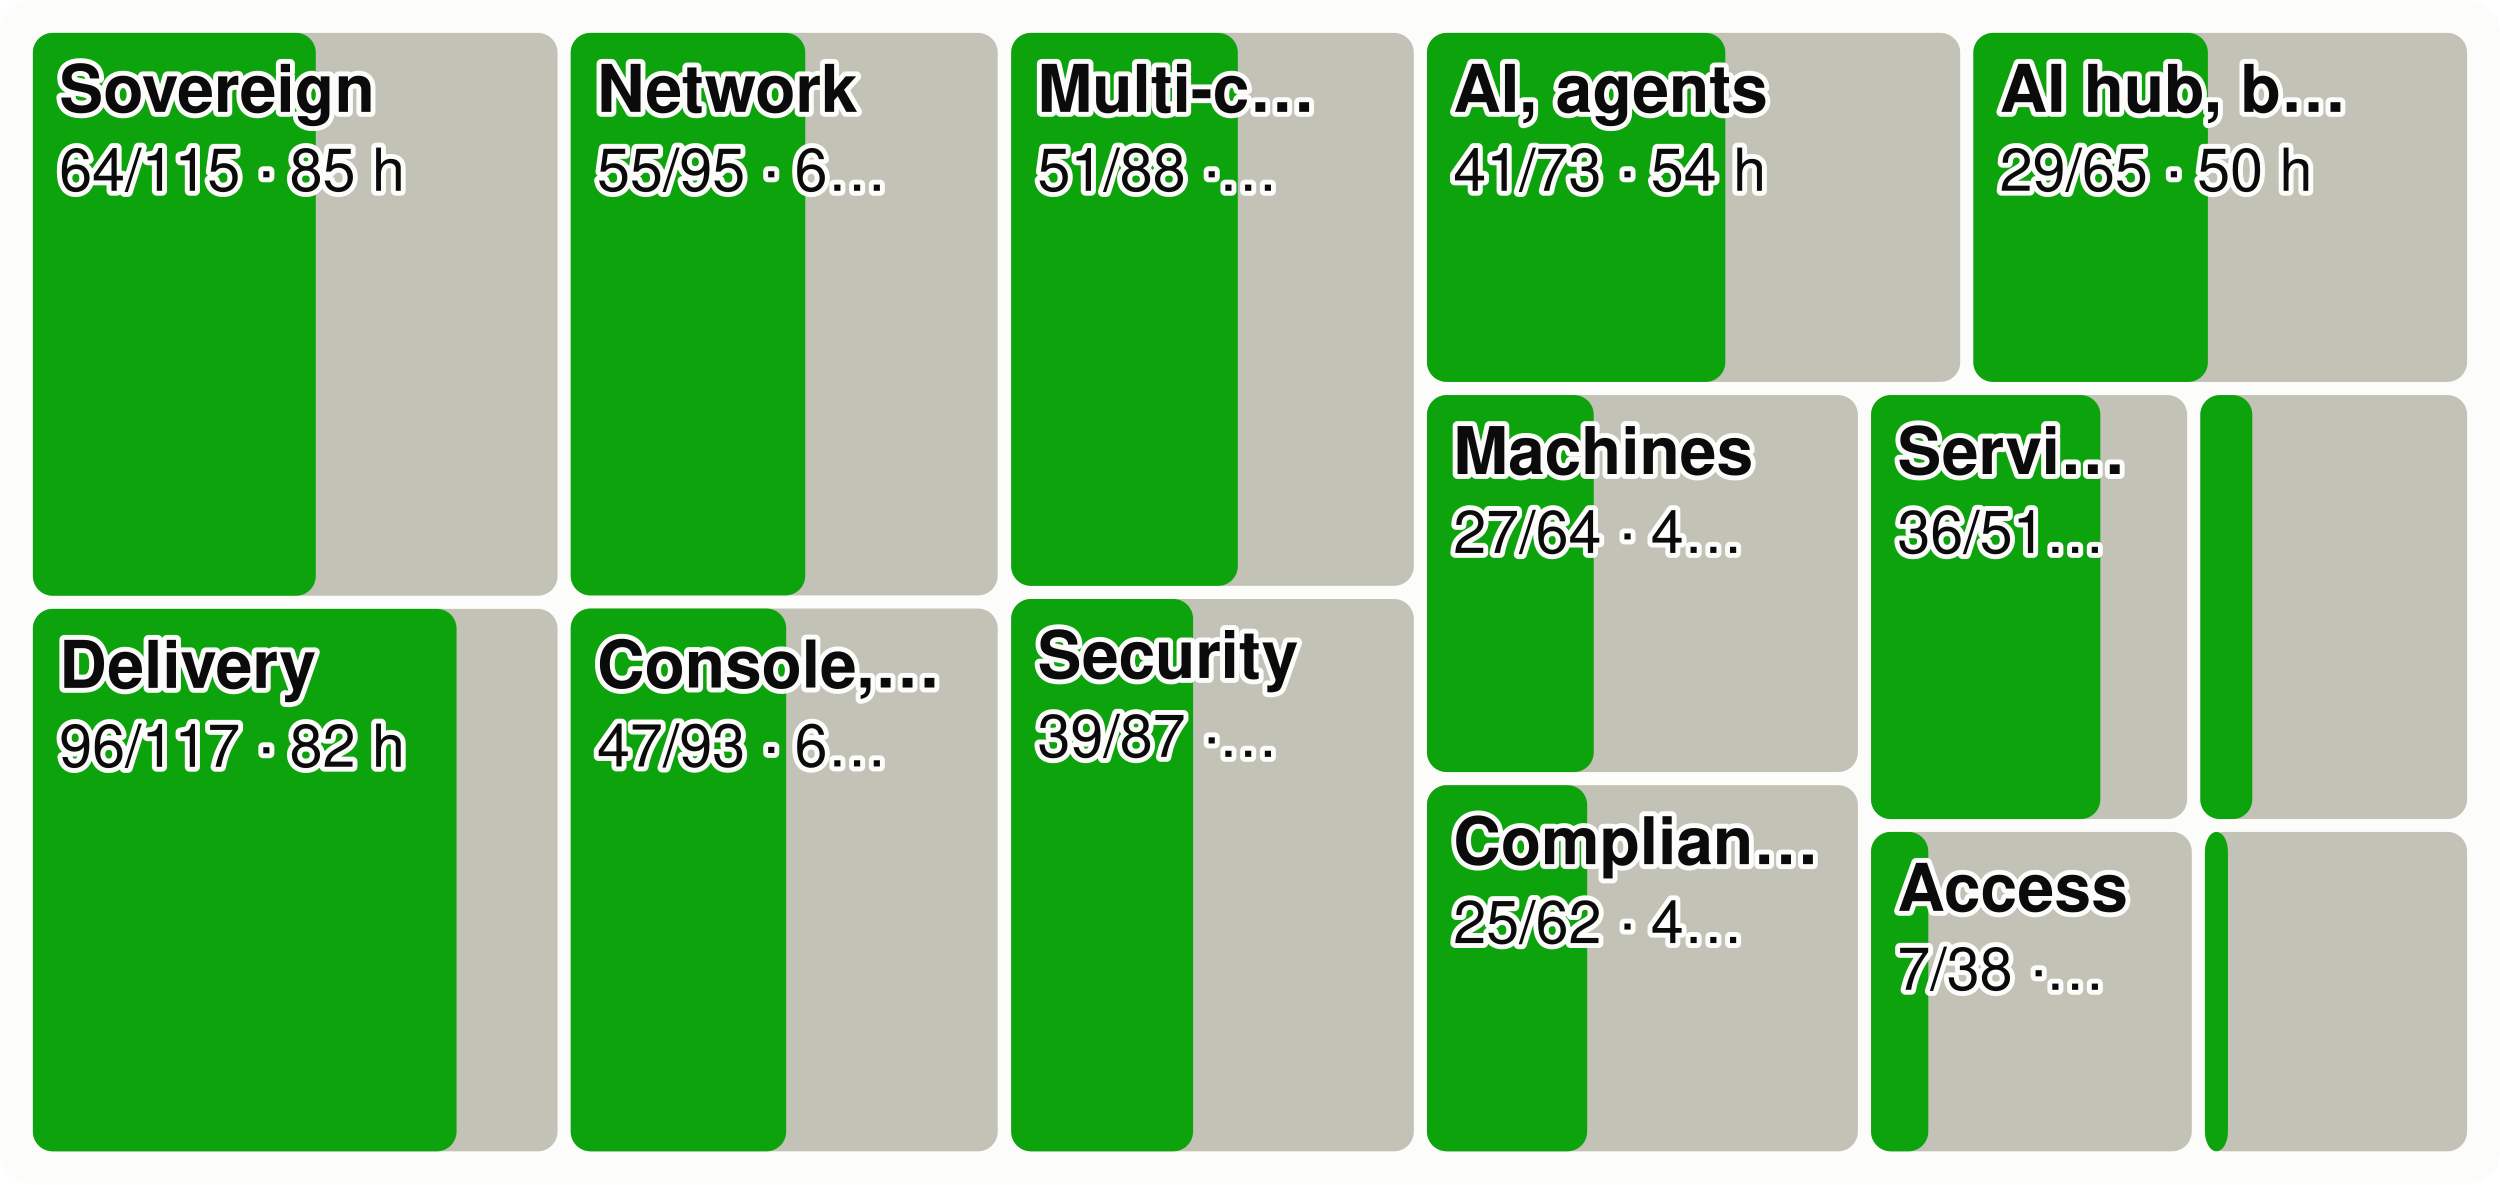
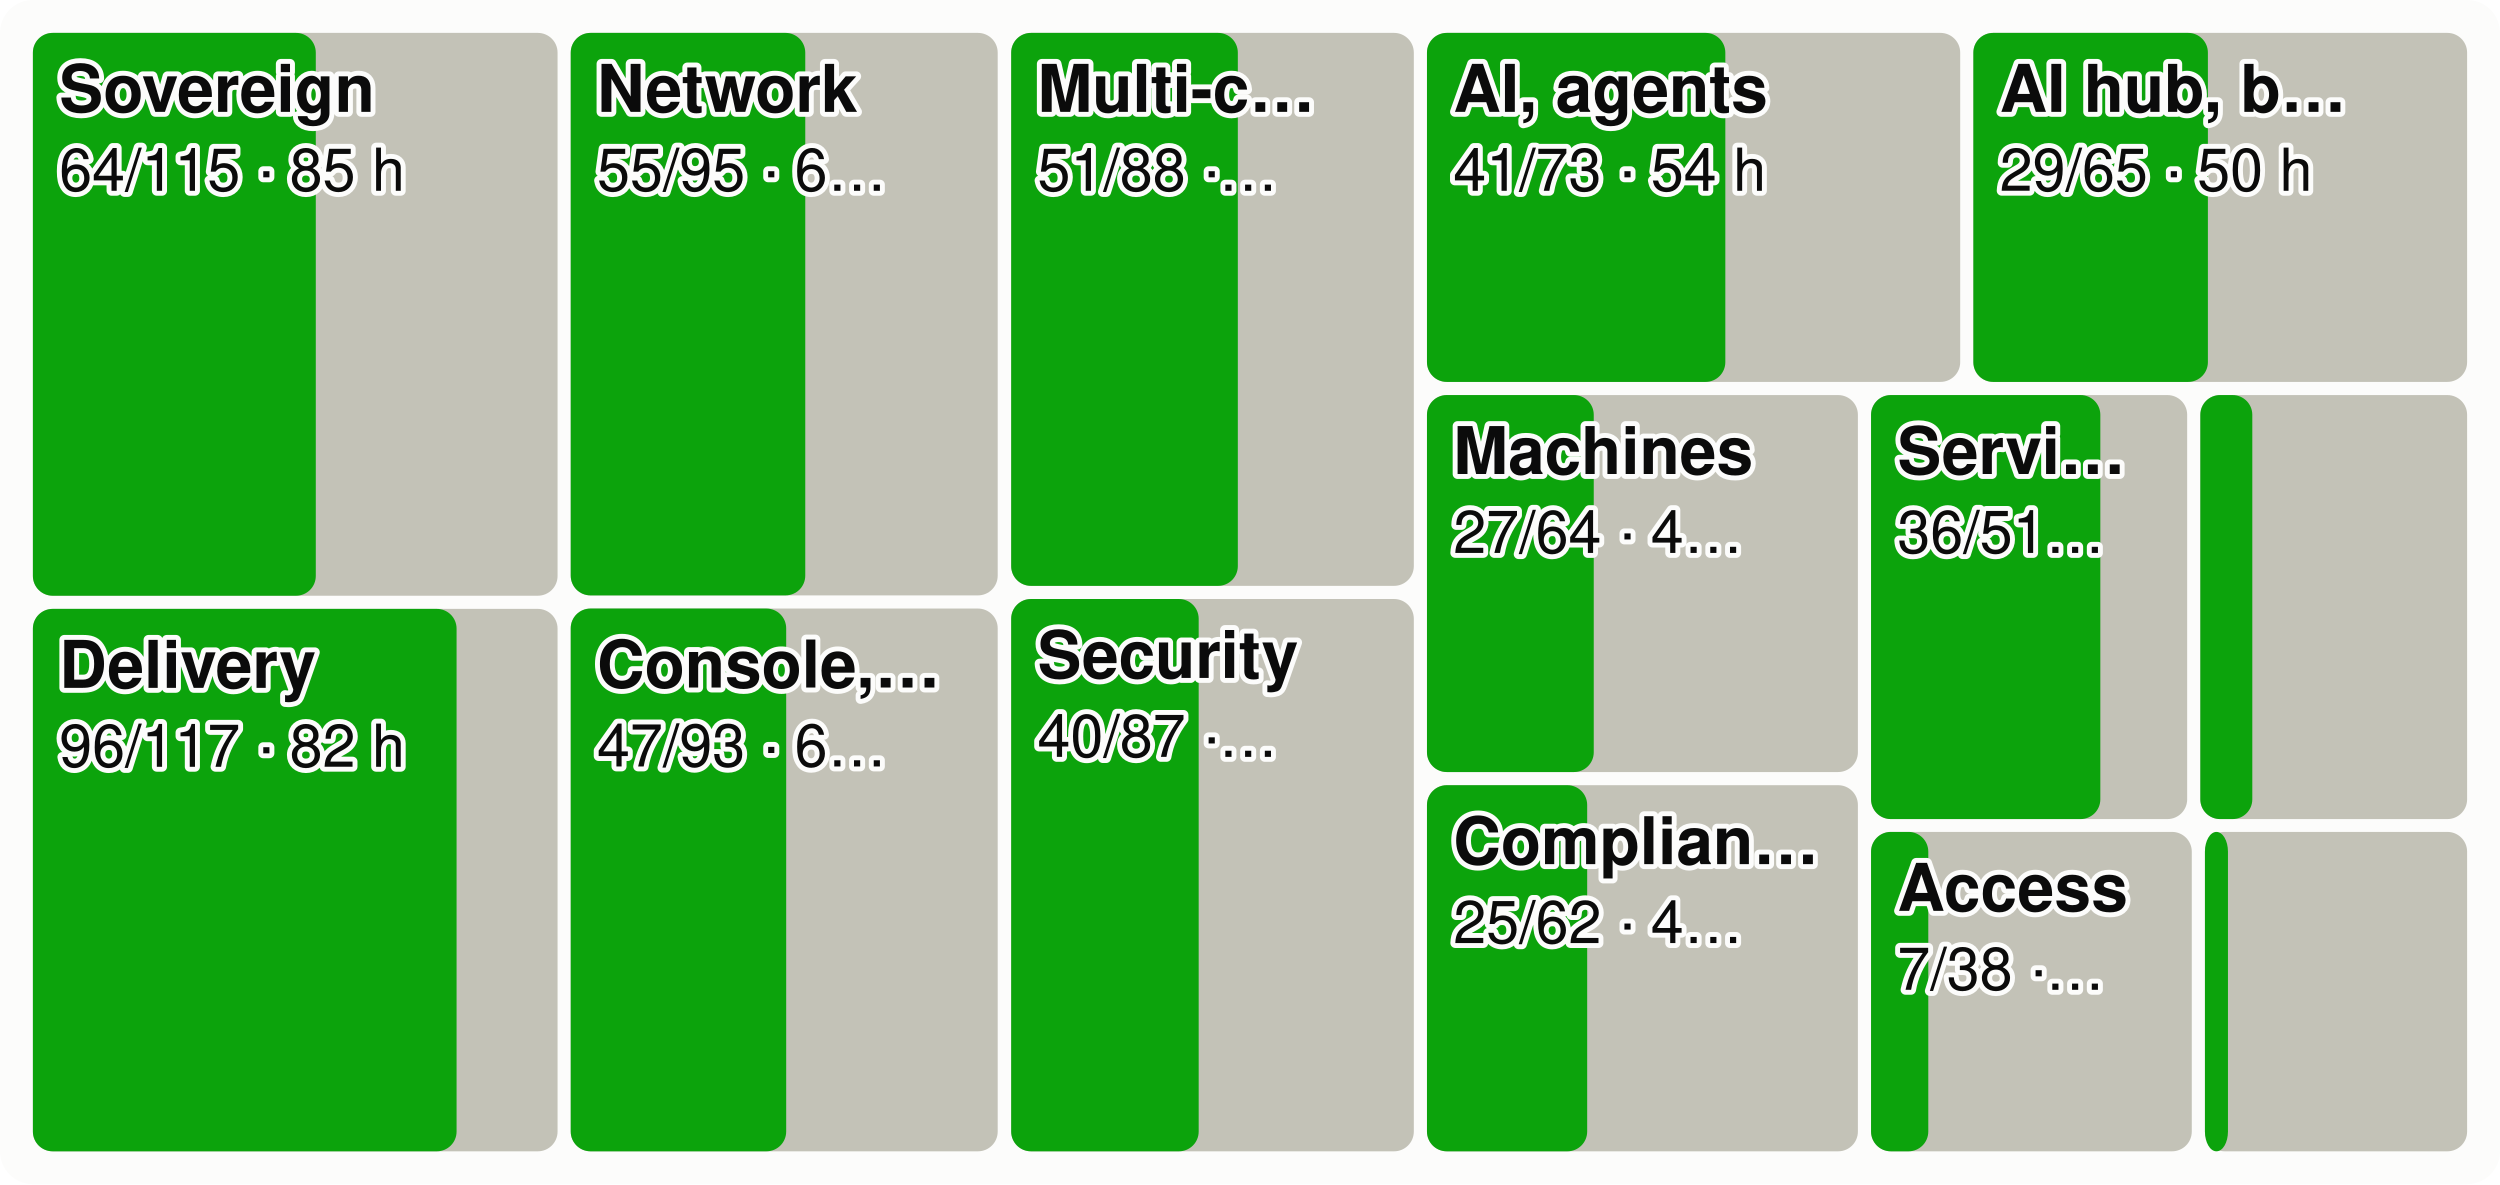
<svg xmlns="http://www.w3.org/2000/svg" viewBox="0 0 760 360" width="760" height="360" font-family="system-ui,-apple-system,Segoe UI,Helvetica,Arial,sans-serif" font-size="18" role="img" aria-label="Every product area as a tile sized by effort, the merged share in green">
  <style>.h{paint-order:stroke;stroke:#fcfcfb;stroke-width:3px;stroke-linejoin:round}.rg{stroke:#fcfcfb}@media (prefers-color-scheme: dark){.bg{fill:#1a1a19}.t1{fill:#f0efec}.t2{fill:#c3c2b7}.gr{stroke:#2c2c2a}.ax{stroke:#383835}.ld{stroke:#383835}.br{stroke:#c3c2b7}.m{stroke:#3987e5}.dp{stroke:#d95926}.v{stroke:#199e70}.i2{stroke:#c3c2b7}.i1{stroke:#f0efec}.f1{fill:#3987e5}.f2{fill:#d95926}.f3{fill:#199e70}.f4{fill:#c98500}.ev{fill:#c3c2b7}.inv{fill:#1a1a19}.done{fill:#cde2fb}.todo{fill:#52514e}.tile{fill:#262624}.h,.rg{stroke:#1a1a19}}</style>
  <rect width="760" height="360" rx="10" class="bg" fill="#fcfcfb" />
  <rect x="10.0" y="10.0" width="159.5" height="171.1" rx="6" class="todo" fill="#c3c2b7" />
  <rect x="10.0" y="10.0" width="86.0" height="171.1" rx="6" class="gain" fill="#0ca30c" />
  <text x="18.0" y="34.0" class="t1 h" fill="#0b0b0b" font-size="20" font-weight="600">Sovereign</text>
  <text x="18.0" y="58.0" class="t1 h" fill="#0b0b0b" font-size="18">64/115 · 85 h</text>
  <rect x="10.0" y="185.1" width="159.5" height="164.9" rx="6" class="todo" fill="#c3c2b7" />
  <rect x="10.0" y="185.1" width="128.8" height="164.9" rx="6" class="gain" fill="#0ca30c" />
  <text x="18.0" y="209.1" class="t1 h" fill="#0b0b0b" font-size="20" font-weight="600">Delivery</text>
  <text x="18.0" y="233.1" class="t1 h" fill="#0b0b0b" font-size="18">96/117 · 82 h</text>
  <rect x="173.5" y="10.0" width="129.8" height="171.0" rx="6" class="todo" fill="#c3c2b7" />
  <rect x="173.5" y="10.0" width="71.3" height="171.0" rx="6" class="gain" fill="#0ca30c" />
  <text x="181.5" y="34.0" class="t1 h" fill="#0b0b0b" font-size="20" font-weight="600">Network</text>
  <text x="181.5" y="58.0" class="t1 h" fill="#0b0b0b" font-size="18">55/95 · 6…</text>
  <rect x="173.5" y="185.0" width="129.8" height="165.0" rx="6" class="todo" fill="#c3c2b7" />
  <rect x="173.5" y="185.0" width="65.5" height="165.0" rx="6" class="gain" fill="#0ca30c" />
  <text x="181.5" y="209.0" class="t1 h" fill="#0b0b0b" font-size="20" font-weight="600">Console,…</text>
  <text x="181.5" y="233.0" class="t1 h" fill="#0b0b0b" font-size="18">47/93 · 6…</text>
  <rect x="307.4" y="10.0" width="122.4" height="168.1" rx="6" class="todo" fill="#c3c2b7" />
  <rect x="307.4" y="10.0" width="68.9" height="168.1" rx="6" class="gain" fill="#0ca30c" />
  <text x="315.4" y="34.0" class="t1 h" fill="#0b0b0b" font-size="20" font-weight="600">Multi-c…</text>
  <text x="315.4" y="58.0" class="t1 h" fill="#0b0b0b" font-size="18">51/88 ·…</text>
  <rect x="307.4" y="182.1" width="122.4" height="167.9" rx="6" class="todo" fill="#c3c2b7" />
-   <rect x="307.4" y="182.1" width="55.3" height="167.9" rx="6" class="gain" fill="#0ca30c" />
+   <rect x="307.4" y="182.1" width="57.0" height="167.9" rx="6" class="gain" fill="#0ca30c" />
  <text x="315.4" y="206.1" class="t1 h" fill="#0b0b0b" font-size="20" font-weight="600">Security</text>
-   <text x="315.4" y="230.1" class="t1 h" fill="#0b0b0b" font-size="18">39/87 ·…</text>
+   <text x="315.4" y="230.1" class="t1 h" fill="#0b0b0b" font-size="18">40/87 ·…</text>
  <rect x="433.8" y="10.0" width="162.1" height="106.1" rx="6" class="todo" fill="#c3c2b7" />
  <rect x="433.8" y="10.0" width="90.7" height="106.1" rx="6" class="gain" fill="#0ca30c" />
  <text x="441.8" y="34.0" class="t1 h" fill="#0b0b0b" font-size="20" font-weight="600">AI, agents</text>
  <text x="441.8" y="58.0" class="t1 h" fill="#0b0b0b" font-size="18">41/73 · 54 h</text>
  <rect x="599.9" y="10.0" width="150.1" height="106.1" rx="6" class="todo" fill="#c3c2b7" />
  <rect x="599.9" y="10.0" width="71.3" height="106.1" rx="6" class="gain" fill="#0ca30c" />
  <text x="607.9" y="34.0" class="t1 h" fill="#0b0b0b" font-size="20" font-weight="600">AI hub, b…</text>
  <text x="607.9" y="58.0" class="t1 h" fill="#0b0b0b" font-size="18">29/65 · 50 h</text>
  <rect x="433.8" y="120.1" width="131.0" height="114.6" rx="6" class="todo" fill="#c3c2b7" />
  <rect x="433.8" y="120.1" width="50.7" height="114.6" rx="6" class="gain" fill="#0ca30c" />
  <text x="441.8" y="144.1" class="t1 h" fill="#0b0b0b" font-size="20" font-weight="600">Machines</text>
  <text x="441.8" y="168.1" class="t1 h" fill="#0b0b0b" font-size="18">27/64 · 4…</text>
  <rect x="433.8" y="238.7" width="131.0" height="111.3" rx="6" class="todo" fill="#c3c2b7" />
  <rect x="433.8" y="238.7" width="48.7" height="111.3" rx="6" class="gain" fill="#0ca30c" />
  <text x="441.8" y="262.7" class="t1 h" fill="#0b0b0b" font-size="20" font-weight="600">Complian…</text>
  <text x="441.8" y="286.7" class="t1 h" fill="#0b0b0b" font-size="18">25/62 · 4…</text>
  <rect x="568.8" y="120.1" width="96.1" height="128.9" rx="6" class="todo" fill="#c3c2b7" />
  <rect x="568.8" y="120.1" width="69.7" height="128.9" rx="6" class="gain" fill="#0ca30c" />
  <text x="576.8" y="144.1" class="t1 h" fill="#0b0b0b" font-size="20" font-weight="600">Servi…</text>
  <text x="576.8" y="168.1" class="t1 h" fill="#0b0b0b" font-size="18">36/51…</text>
  <rect x="668.9" y="120.1" width="81.1" height="128.9" rx="6" class="todo" fill="#c3c2b7" />
  <rect x="668.9" y="120.1" width="15.8" height="128.9" rx="6" class="gain" fill="#0ca30c" />
  <rect x="568.8" y="252.9" width="97.5" height="97.1" rx="6" class="todo" fill="#c3c2b7" />
  <rect x="568.8" y="252.9" width="17.4" height="97.1" rx="6" class="gain" fill="#0ca30c" />
  <text x="576.8" y="276.9" class="t1 h" fill="#0b0b0b" font-size="20" font-weight="600">Access</text>
  <text x="576.8" y="300.9" class="t1 h" fill="#0b0b0b" font-size="18">7/38 ·…</text>
  <rect x="670.3" y="252.9" width="79.7" height="97.1" rx="6" class="todo" fill="#c3c2b7" />
  <rect x="670.3" y="252.9" width="7.0" height="97.1" rx="6" class="gain" fill="#0ca30c" />
</svg>
